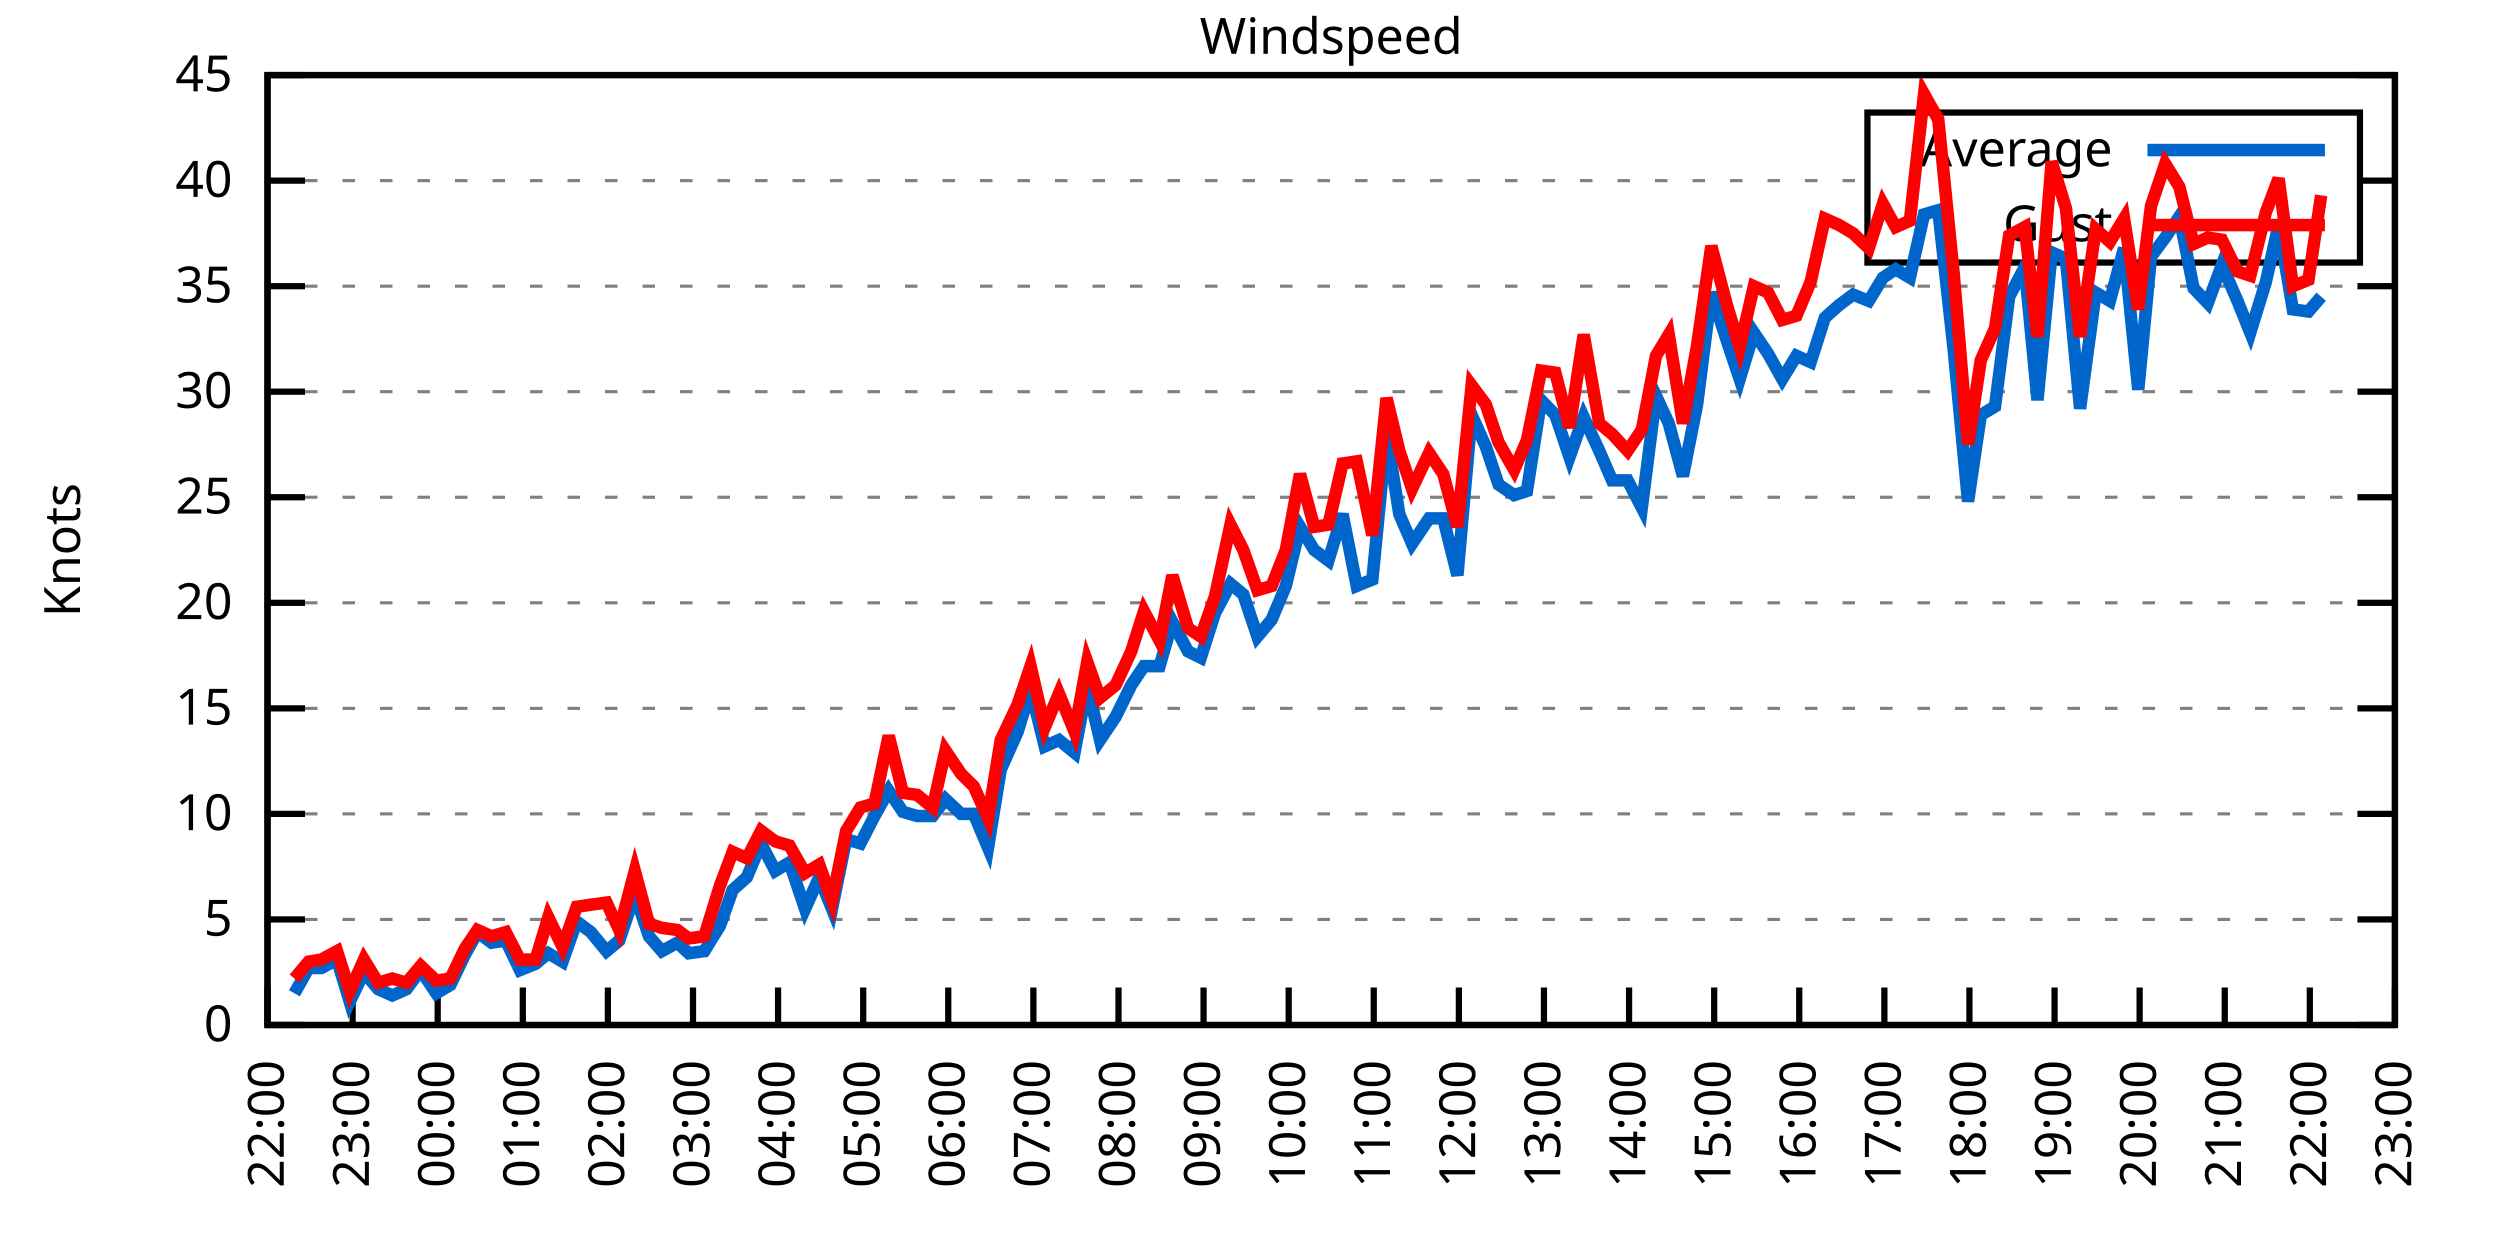
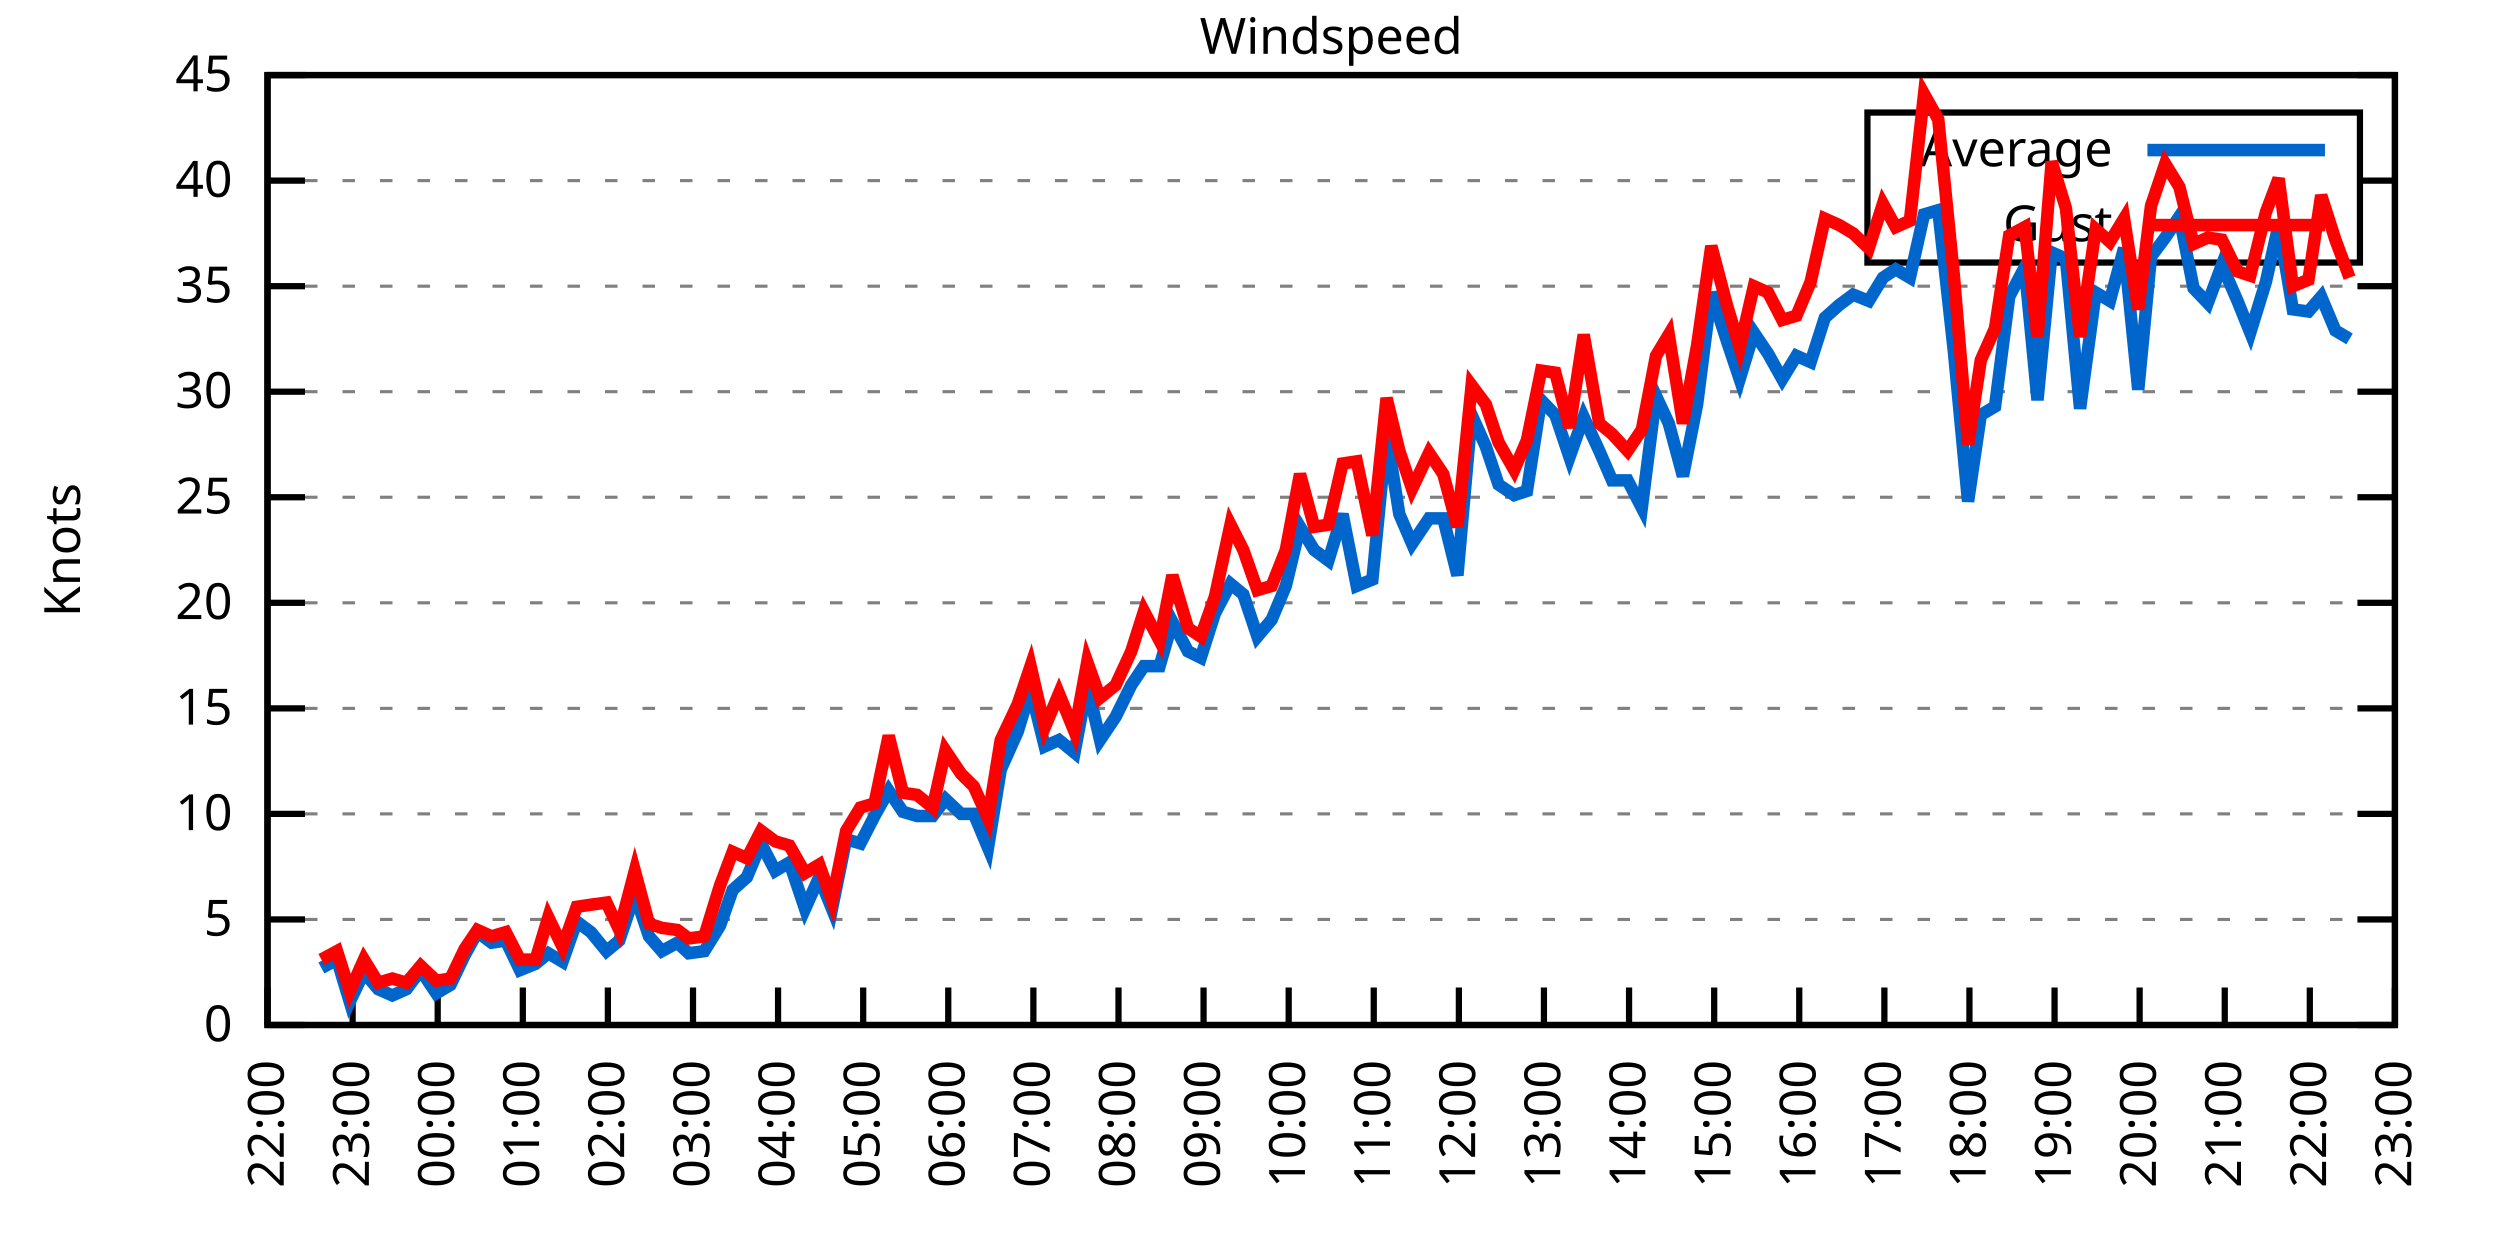
<svg xmlns="http://www.w3.org/2000/svg" xmlns:xlink="http://www.w3.org/1999/xlink" width="400" height="200" viewBox="0 0 400 200">
  <g id="gnuplot_canvas">
    <rect x="0" y="0" width="400" height="200" fill="none" />
    <defs>
      <circle id="gpDot" r="0.5" stroke-width="0.5" stroke="currentColor" />
      <path id="gpPt0" stroke-width="0.333" stroke="currentColor" d="M-1,0 h2 M0,-1 v2" />
      <path id="gpPt1" stroke-width="0.333" stroke="currentColor" d="M-1,-1 L1,1 M1,-1 L-1,1" />
      <path id="gpPt2" stroke-width="0.333" stroke="currentColor" d="M-1,0 L1,0 M0,-1 L0,1 M-1,-1 L1,1 M-1,1 L1,-1" />
      <rect id="gpPt3" stroke-width="0.333" stroke="currentColor" x="-1" y="-1" width="2" height="2" />
      <rect id="gpPt4" stroke-width="0.333" stroke="currentColor" fill="currentColor" x="-1" y="-1" width="2" height="2" />
      <circle id="gpPt5" stroke-width="0.333" stroke="currentColor" cx="0" cy="0" r="1" />
      <use xlink:href="#gpPt5" id="gpPt6" fill="currentColor" stroke="none" />
      <path id="gpPt7" stroke-width="0.333" stroke="currentColor" d="M0,-1.33 L-1.33,0.67 L1.33,0.67 z" />
      <use xlink:href="#gpPt7" id="gpPt8" fill="currentColor" stroke="none" />
      <use xlink:href="#gpPt7" id="gpPt9" stroke="currentColor" transform="rotate(180)" />
      <use xlink:href="#gpPt9" id="gpPt10" fill="currentColor" stroke="none" />
      <use xlink:href="#gpPt3" id="gpPt11" stroke="currentColor" transform="rotate(45)" />
      <use xlink:href="#gpPt11" id="gpPt12" fill="currentColor" stroke="none" />
      <path id="gpPt13" stroke-width="0.333" stroke="currentColor" d="M0,1.330 L1.265,0.411 L0.782,-1.067 L-0.782,-1.076 L-1.265,0.411 z" />
      <use xlink:href="#gpPt13" id="gpPt14" fill="currentColor" stroke="none" />
      <filter id="textbox" filterUnits="objectBoundingBox" x="0" y="0" height="1" width="1">
        <feFlood flood-color="white" flood-opacity="1" result="bgnd" />
        <feComposite in="SourceGraphic" in2="bgnd" operator="atop" />
      </filter>
      <filter id="greybox" filterUnits="objectBoundingBox" x="0" y="0" height="1" width="1">
        <feFlood flood-color="lightgrey" flood-opacity="1" result="grey" />
        <feComposite in="SourceGraphic" in2="grey" operator="atop" />
      </filter>
    </defs>
    <g fill="none" color="white" stroke="currentColor" stroke-width="1.00" stroke-linecap="butt" stroke-linejoin="miter">
</g>
    <g fill="none" color="black" stroke="currentColor" stroke-width="1.00" stroke-linecap="butt" stroke-linejoin="miter">
      <g stroke="none" shape-rendering="crispEdges">
        <polygon fill="rgb(255, 255, 255)" points="42.80,164.00 383.18,164.00 383.18,12.02 42.80,12.02 " />
      </g>
    </g>
    <g fill="none" color="black" stroke="currentColor" stroke-width="1.00" stroke-linecap="butt" stroke-linejoin="miter">
</g>
    <g fill="none" color="black" stroke="black" stroke-width="0.50" stroke-linecap="butt" stroke-linejoin="miter">
</g>
    <g fill="none" color="gray" stroke="currentColor" stroke-width="0.50" stroke-linecap="butt" stroke-linejoin="miter">
      <path stroke="gray" stroke-dasharray="2,4" class="gridline" d="M42.80,164.00 L383.19,164.00  " />
    </g>
    <g fill="none" color="gray" stroke="gray" stroke-width="1.00" stroke-linecap="butt" stroke-linejoin="miter">
</g>
    <g fill="none" color="black" stroke="currentColor" stroke-width="1.00" stroke-linecap="butt" stroke-linejoin="miter">
      <path stroke="black" d="M42.80,164.00 L48.80,164.00 M383.19,164.00 L377.19,164.00  " />
      <g transform="translate(37.20,166.60)" stroke="none" fill="black" font-family="Sans" font-size="8.00" text-anchor="end">
        <text>
          <tspan font-family="Sans"> 0</tspan>
        </text>
      </g>
    </g>
    <g fill="none" color="black" stroke="currentColor" stroke-width="1.00" stroke-linecap="butt" stroke-linejoin="miter">
</g>
    <g fill="none" color="black" stroke="black" stroke-width="0.50" stroke-linecap="butt" stroke-linejoin="miter">
</g>
    <g fill="none" color="gray" stroke="currentColor" stroke-width="0.50" stroke-linecap="butt" stroke-linejoin="miter">
      <path stroke="gray" stroke-dasharray="2,4" class="gridline" d="M42.80,147.11 L383.19,147.11  " />
    </g>
    <g fill="none" color="gray" stroke="gray" stroke-width="1.00" stroke-linecap="butt" stroke-linejoin="miter">
</g>
    <g fill="none" color="black" stroke="currentColor" stroke-width="1.00" stroke-linecap="butt" stroke-linejoin="miter">
      <path stroke="black" d="M42.80,147.11 L48.80,147.11 M383.19,147.11 L377.19,147.11  " />
      <g transform="translate(37.20,149.71)" stroke="none" fill="black" font-family="Sans" font-size="8.00" text-anchor="end">
        <text>
          <tspan font-family="Sans"> 5</tspan>
        </text>
      </g>
    </g>
    <g fill="none" color="black" stroke="currentColor" stroke-width="1.00" stroke-linecap="butt" stroke-linejoin="miter">
</g>
    <g fill="none" color="black" stroke="black" stroke-width="0.50" stroke-linecap="butt" stroke-linejoin="miter">
</g>
    <g fill="none" color="gray" stroke="currentColor" stroke-width="0.50" stroke-linecap="butt" stroke-linejoin="miter">
      <path stroke="gray" stroke-dasharray="2,4" class="gridline" d="M42.80,130.22 L383.19,130.22  " />
    </g>
    <g fill="none" color="gray" stroke="gray" stroke-width="1.00" stroke-linecap="butt" stroke-linejoin="miter">
</g>
    <g fill="none" color="black" stroke="currentColor" stroke-width="1.00" stroke-linecap="butt" stroke-linejoin="miter">
      <path stroke="black" d="M42.80,130.22 L48.80,130.22 M383.19,130.22 L377.19,130.22  " />
      <g transform="translate(37.20,132.82)" stroke="none" fill="black" font-family="Sans" font-size="8.00" text-anchor="end">
        <text>
          <tspan font-family="Sans"> 10</tspan>
        </text>
      </g>
    </g>
    <g fill="none" color="black" stroke="currentColor" stroke-width="1.00" stroke-linecap="butt" stroke-linejoin="miter">
</g>
    <g fill="none" color="black" stroke="black" stroke-width="0.50" stroke-linecap="butt" stroke-linejoin="miter">
</g>
    <g fill="none" color="gray" stroke="currentColor" stroke-width="0.50" stroke-linecap="butt" stroke-linejoin="miter">
      <path stroke="gray" stroke-dasharray="2,4" class="gridline" d="M42.80,113.34 L383.19,113.34  " />
    </g>
    <g fill="none" color="gray" stroke="gray" stroke-width="1.00" stroke-linecap="butt" stroke-linejoin="miter">
</g>
    <g fill="none" color="black" stroke="currentColor" stroke-width="1.00" stroke-linecap="butt" stroke-linejoin="miter">
      <path stroke="black" d="M42.80,113.34 L48.80,113.34 M383.19,113.34 L377.19,113.34  " />
      <g transform="translate(37.20,115.94)" stroke="none" fill="black" font-family="Sans" font-size="8.00" text-anchor="end">
        <text>
          <tspan font-family="Sans"> 15</tspan>
        </text>
      </g>
    </g>
    <g fill="none" color="black" stroke="currentColor" stroke-width="1.00" stroke-linecap="butt" stroke-linejoin="miter">
</g>
    <g fill="none" color="black" stroke="black" stroke-width="0.50" stroke-linecap="butt" stroke-linejoin="miter">
</g>
    <g fill="none" color="gray" stroke="currentColor" stroke-width="0.50" stroke-linecap="butt" stroke-linejoin="miter">
      <path stroke="gray" stroke-dasharray="2,4" class="gridline" d="M42.80,96.45 L383.19,96.45  " />
    </g>
    <g fill="none" color="gray" stroke="gray" stroke-width="1.00" stroke-linecap="butt" stroke-linejoin="miter">
</g>
    <g fill="none" color="black" stroke="currentColor" stroke-width="1.00" stroke-linecap="butt" stroke-linejoin="miter">
      <path stroke="black" d="M42.80,96.45 L48.80,96.45 M383.19,96.45 L377.19,96.45  " />
      <g transform="translate(37.20,99.05)" stroke="none" fill="black" font-family="Sans" font-size="8.00" text-anchor="end">
        <text>
          <tspan font-family="Sans"> 20</tspan>
        </text>
      </g>
    </g>
    <g fill="none" color="black" stroke="currentColor" stroke-width="1.00" stroke-linecap="butt" stroke-linejoin="miter">
</g>
    <g fill="none" color="black" stroke="black" stroke-width="0.50" stroke-linecap="butt" stroke-linejoin="miter">
</g>
    <g fill="none" color="gray" stroke="currentColor" stroke-width="0.50" stroke-linecap="butt" stroke-linejoin="miter">
      <path stroke="gray" stroke-dasharray="2,4" class="gridline" d="M42.80,79.56 L383.19,79.56  " />
    </g>
    <g fill="none" color="gray" stroke="gray" stroke-width="1.00" stroke-linecap="butt" stroke-linejoin="miter">
</g>
    <g fill="none" color="black" stroke="currentColor" stroke-width="1.00" stroke-linecap="butt" stroke-linejoin="miter">
      <path stroke="black" d="M42.80,79.56 L48.80,79.56 M383.19,79.56 L377.19,79.56  " />
      <g transform="translate(37.20,82.16)" stroke="none" fill="black" font-family="Sans" font-size="8.00" text-anchor="end">
        <text>
          <tspan font-family="Sans"> 25</tspan>
        </text>
      </g>
    </g>
    <g fill="none" color="black" stroke="currentColor" stroke-width="1.00" stroke-linecap="butt" stroke-linejoin="miter">
</g>
    <g fill="none" color="black" stroke="black" stroke-width="0.50" stroke-linecap="butt" stroke-linejoin="miter">
</g>
    <g fill="none" color="gray" stroke="currentColor" stroke-width="0.50" stroke-linecap="butt" stroke-linejoin="miter">
      <path stroke="gray" stroke-dasharray="2,4" class="gridline" d="M42.80,62.67 L383.19,62.67  " />
    </g>
    <g fill="none" color="gray" stroke="gray" stroke-width="1.00" stroke-linecap="butt" stroke-linejoin="miter">
</g>
    <g fill="none" color="black" stroke="currentColor" stroke-width="1.00" stroke-linecap="butt" stroke-linejoin="miter">
      <path stroke="black" d="M42.80,62.67 L48.80,62.67 M383.19,62.67 L377.19,62.67  " />
      <g transform="translate(37.20,65.27)" stroke="none" fill="black" font-family="Sans" font-size="8.00" text-anchor="end">
        <text>
          <tspan font-family="Sans"> 30</tspan>
        </text>
      </g>
    </g>
    <g fill="none" color="black" stroke="currentColor" stroke-width="1.00" stroke-linecap="butt" stroke-linejoin="miter">
</g>
    <g fill="none" color="black" stroke="black" stroke-width="0.50" stroke-linecap="butt" stroke-linejoin="miter">
</g>
    <g fill="none" color="gray" stroke="currentColor" stroke-width="0.50" stroke-linecap="butt" stroke-linejoin="miter">
      <path stroke="gray" stroke-dasharray="2,4" class="gridline" d="M42.80,45.79 L383.19,45.79  " />
    </g>
    <g fill="none" color="gray" stroke="gray" stroke-width="1.00" stroke-linecap="butt" stroke-linejoin="miter">
</g>
    <g fill="none" color="black" stroke="currentColor" stroke-width="1.00" stroke-linecap="butt" stroke-linejoin="miter">
      <path stroke="black" d="M42.80,45.79 L48.80,45.79 M383.19,45.79 L377.19,45.79  " />
      <g transform="translate(37.20,48.39)" stroke="none" fill="black" font-family="Sans" font-size="8.00" text-anchor="end">
        <text>
          <tspan font-family="Sans"> 35</tspan>
        </text>
      </g>
    </g>
    <g fill="none" color="black" stroke="currentColor" stroke-width="1.00" stroke-linecap="butt" stroke-linejoin="miter">
</g>
    <g fill="none" color="black" stroke="black" stroke-width="0.50" stroke-linecap="butt" stroke-linejoin="miter">
</g>
    <g fill="none" color="gray" stroke="currentColor" stroke-width="0.50" stroke-linecap="butt" stroke-linejoin="miter">
      <path stroke="gray" stroke-dasharray="2,4" class="gridline" d="M42.80,28.90 L298.79,28.90 M377.59,28.90 L383.19,28.90  " />
    </g>
    <g fill="none" color="gray" stroke="gray" stroke-width="1.00" stroke-linecap="butt" stroke-linejoin="miter">
</g>
    <g fill="none" color="black" stroke="currentColor" stroke-width="1.00" stroke-linecap="butt" stroke-linejoin="miter">
      <path stroke="black" d="M42.80,28.90 L48.80,28.90 M383.19,28.90 L377.19,28.90  " />
      <g transform="translate(37.20,31.50)" stroke="none" fill="black" font-family="Sans" font-size="8.00" text-anchor="end">
        <text>
          <tspan font-family="Sans"> 40</tspan>
        </text>
      </g>
    </g>
    <g fill="none" color="black" stroke="currentColor" stroke-width="1.00" stroke-linecap="butt" stroke-linejoin="miter">
</g>
    <g fill="none" color="black" stroke="black" stroke-width="0.50" stroke-linecap="butt" stroke-linejoin="miter">
</g>
    <g fill="none" color="gray" stroke="currentColor" stroke-width="0.50" stroke-linecap="butt" stroke-linejoin="miter">
      <path stroke="gray" stroke-dasharray="2,4" class="gridline" d="M42.80,12.01 L383.19,12.01  " />
    </g>
    <g fill="none" color="gray" stroke="gray" stroke-width="1.00" stroke-linecap="butt" stroke-linejoin="miter">
</g>
    <g fill="none" color="black" stroke="currentColor" stroke-width="1.00" stroke-linecap="butt" stroke-linejoin="miter">
      <path stroke="black" d="M42.80,12.01 L48.80,12.01 M383.19,12.01 L377.19,12.01  " />
      <g transform="translate(37.20,14.61)" stroke="none" fill="black" font-family="Sans" font-size="8.00" text-anchor="end">
        <text>
          <tspan font-family="Sans"> 45</tspan>
        </text>
      </g>
    </g>
    <g fill="none" color="black" stroke="currentColor" stroke-width="1.00" stroke-linecap="butt" stroke-linejoin="miter">
      <path stroke="black" d="M42.80,164.00 L42.80,158.00  " />
      <g transform="translate(45.40,169.60) rotate(270.00)" stroke="none" fill="black" font-family="Sans" font-size="8.00" text-anchor="end">
        <text>
          <tspan font-family="Sans">22:00</tspan>
        </text>
      </g>
    </g>
    <g fill="none" color="black" stroke="currentColor" stroke-width="1.00" stroke-linecap="butt" stroke-linejoin="miter">
      <path stroke="black" d="M56.42,164.00 L56.42,158.00  " />
      <g transform="translate(59.02,169.60) rotate(270.00)" stroke="none" fill="black" font-family="Sans" font-size="8.00" text-anchor="end">
        <text>
          <tspan font-family="Sans">23:00</tspan>
        </text>
      </g>
    </g>
    <g fill="none" color="black" stroke="currentColor" stroke-width="1.00" stroke-linecap="butt" stroke-linejoin="miter">
      <path stroke="black" d="M70.03,164.00 L70.03,158.00  " />
      <g transform="translate(72.63,169.60) rotate(270.00)" stroke="none" fill="black" font-family="Sans" font-size="8.00" text-anchor="end">
        <text>
          <tspan font-family="Sans">00:00</tspan>
        </text>
      </g>
    </g>
    <g fill="none" color="black" stroke="currentColor" stroke-width="1.00" stroke-linecap="butt" stroke-linejoin="miter">
      <path stroke="black" d="M83.65,164.00 L83.65,158.00  " />
      <g transform="translate(86.25,169.60) rotate(270.00)" stroke="none" fill="black" font-family="Sans" font-size="8.00" text-anchor="end">
        <text>
          <tspan font-family="Sans">01:00</tspan>
        </text>
      </g>
    </g>
    <g fill="none" color="black" stroke="currentColor" stroke-width="1.00" stroke-linecap="butt" stroke-linejoin="miter">
      <path stroke="black" d="M97.26,164.00 L97.26,158.00  " />
      <g transform="translate(99.86,169.60) rotate(270.00)" stroke="none" fill="black" font-family="Sans" font-size="8.00" text-anchor="end">
        <text>
          <tspan font-family="Sans">02:00</tspan>
        </text>
      </g>
    </g>
    <g fill="none" color="black" stroke="currentColor" stroke-width="1.00" stroke-linecap="butt" stroke-linejoin="miter">
      <path stroke="black" d="M110.88,164.00 L110.88,158.00  " />
      <g transform="translate(113.48,169.60) rotate(270.00)" stroke="none" fill="black" font-family="Sans" font-size="8.00" text-anchor="end">
        <text>
          <tspan font-family="Sans">03:00</tspan>
        </text>
      </g>
    </g>
    <g fill="none" color="black" stroke="currentColor" stroke-width="1.00" stroke-linecap="butt" stroke-linejoin="miter">
      <path stroke="black" d="M124.49,164.00 L124.49,158.00  " />
      <g transform="translate(127.09,169.60) rotate(270.00)" stroke="none" fill="black" font-family="Sans" font-size="8.00" text-anchor="end">
        <text>
          <tspan font-family="Sans">04:00</tspan>
        </text>
      </g>
    </g>
    <g fill="none" color="black" stroke="currentColor" stroke-width="1.00" stroke-linecap="butt" stroke-linejoin="miter">
      <path stroke="black" d="M138.11,164.00 L138.11,158.00  " />
      <g transform="translate(140.71,169.60) rotate(270.00)" stroke="none" fill="black" font-family="Sans" font-size="8.00" text-anchor="end">
        <text>
          <tspan font-family="Sans">05:00</tspan>
        </text>
      </g>
    </g>
    <g fill="none" color="black" stroke="currentColor" stroke-width="1.00" stroke-linecap="butt" stroke-linejoin="miter">
      <path stroke="black" d="M151.72,164.00 L151.72,158.00  " />
      <g transform="translate(154.32,169.60) rotate(270.00)" stroke="none" fill="black" font-family="Sans" font-size="8.00" text-anchor="end">
        <text>
          <tspan font-family="Sans">06:00</tspan>
        </text>
      </g>
    </g>
    <g fill="none" color="black" stroke="currentColor" stroke-width="1.00" stroke-linecap="butt" stroke-linejoin="miter">
      <path stroke="black" d="M165.34,164.00 L165.34,158.00  " />
      <g transform="translate(167.94,169.60) rotate(270.00)" stroke="none" fill="black" font-family="Sans" font-size="8.00" text-anchor="end">
        <text>
          <tspan font-family="Sans">07:00</tspan>
        </text>
      </g>
    </g>
    <g fill="none" color="black" stroke="currentColor" stroke-width="1.00" stroke-linecap="butt" stroke-linejoin="miter">
      <path stroke="black" d="M178.96,164.00 L178.96,158.00  " />
      <g transform="translate(181.56,169.60) rotate(270.00)" stroke="none" fill="black" font-family="Sans" font-size="8.00" text-anchor="end">
        <text>
          <tspan font-family="Sans">08:00</tspan>
        </text>
      </g>
    </g>
    <g fill="none" color="black" stroke="currentColor" stroke-width="1.00" stroke-linecap="butt" stroke-linejoin="miter">
      <path stroke="black" d="M192.57,164.00 L192.57,158.00  " />
      <g transform="translate(195.17,169.60) rotate(270.00)" stroke="none" fill="black" font-family="Sans" font-size="8.00" text-anchor="end">
        <text>
          <tspan font-family="Sans">09:00</tspan>
        </text>
      </g>
    </g>
    <g fill="none" color="black" stroke="currentColor" stroke-width="1.00" stroke-linecap="butt" stroke-linejoin="miter">
      <path stroke="black" d="M206.19,164.00 L206.19,158.00  " />
      <g transform="translate(208.79,169.60) rotate(270.00)" stroke="none" fill="black" font-family="Sans" font-size="8.00" text-anchor="end">
        <text>
          <tspan font-family="Sans">10:00</tspan>
        </text>
      </g>
    </g>
    <g fill="none" color="black" stroke="currentColor" stroke-width="1.00" stroke-linecap="butt" stroke-linejoin="miter">
      <path stroke="black" d="M219.80,164.00 L219.80,158.00  " />
      <g transform="translate(222.40,169.60) rotate(270.00)" stroke="none" fill="black" font-family="Sans" font-size="8.00" text-anchor="end">
        <text>
          <tspan font-family="Sans">11:00</tspan>
        </text>
      </g>
    </g>
    <g fill="none" color="black" stroke="currentColor" stroke-width="1.00" stroke-linecap="butt" stroke-linejoin="miter">
      <path stroke="black" d="M233.42,164.00 L233.42,158.00  " />
      <g transform="translate(236.02,169.60) rotate(270.00)" stroke="none" fill="black" font-family="Sans" font-size="8.00" text-anchor="end">
        <text>
          <tspan font-family="Sans">12:00</tspan>
        </text>
      </g>
    </g>
    <g fill="none" color="black" stroke="currentColor" stroke-width="1.00" stroke-linecap="butt" stroke-linejoin="miter">
      <path stroke="black" d="M247.03,164.00 L247.03,158.00  " />
      <g transform="translate(249.63,169.60) rotate(270.00)" stroke="none" fill="black" font-family="Sans" font-size="8.00" text-anchor="end">
        <text>
          <tspan font-family="Sans">13:00</tspan>
        </text>
      </g>
    </g>
    <g fill="none" color="black" stroke="currentColor" stroke-width="1.00" stroke-linecap="butt" stroke-linejoin="miter">
      <path stroke="black" d="M260.65,164.00 L260.65,158.00  " />
      <g transform="translate(263.25,169.60) rotate(270.00)" stroke="none" fill="black" font-family="Sans" font-size="8.00" text-anchor="end">
        <text>
          <tspan font-family="Sans">14:00</tspan>
        </text>
      </g>
    </g>
    <g fill="none" color="black" stroke="currentColor" stroke-width="1.00" stroke-linecap="butt" stroke-linejoin="miter">
      <path stroke="black" d="M274.27,164.00 L274.27,158.00  " />
      <g transform="translate(276.87,169.60) rotate(270.00)" stroke="none" fill="black" font-family="Sans" font-size="8.00" text-anchor="end">
        <text>
          <tspan font-family="Sans">15:00</tspan>
        </text>
      </g>
    </g>
    <g fill="none" color="black" stroke="currentColor" stroke-width="1.00" stroke-linecap="butt" stroke-linejoin="miter">
      <path stroke="black" d="M287.88,164.00 L287.88,158.00  " />
      <g transform="translate(290.48,169.60) rotate(270.00)" stroke="none" fill="black" font-family="Sans" font-size="8.00" text-anchor="end">
        <text>
          <tspan font-family="Sans">16:00</tspan>
        </text>
      </g>
    </g>
    <g fill="none" color="black" stroke="currentColor" stroke-width="1.00" stroke-linecap="butt" stroke-linejoin="miter">
      <path stroke="black" d="M301.50,164.00 L301.50,158.00  " />
      <g transform="translate(304.10,169.60) rotate(270.00)" stroke="none" fill="black" font-family="Sans" font-size="8.00" text-anchor="end">
        <text>
          <tspan font-family="Sans">17:00</tspan>
        </text>
      </g>
    </g>
    <g fill="none" color="black" stroke="currentColor" stroke-width="1.00" stroke-linecap="butt" stroke-linejoin="miter">
      <path stroke="black" d="M315.11,164.00 L315.11,158.00  " />
      <g transform="translate(317.71,169.60) rotate(270.00)" stroke="none" fill="black" font-family="Sans" font-size="8.00" text-anchor="end">
        <text>
          <tspan font-family="Sans">18:00</tspan>
        </text>
      </g>
    </g>
    <g fill="none" color="black" stroke="currentColor" stroke-width="1.00" stroke-linecap="butt" stroke-linejoin="miter">
      <path stroke="black" d="M328.73,164.00 L328.73,158.00  " />
      <g transform="translate(331.33,169.60) rotate(270.00)" stroke="none" fill="black" font-family="Sans" font-size="8.00" text-anchor="end">
        <text>
          <tspan font-family="Sans">19:00</tspan>
        </text>
      </g>
    </g>
    <g fill="none" color="black" stroke="currentColor" stroke-width="1.00" stroke-linecap="butt" stroke-linejoin="miter">
      <path stroke="black" d="M342.34,164.00 L342.34,158.00  " />
      <g transform="translate(344.94,169.60) rotate(270.00)" stroke="none" fill="black" font-family="Sans" font-size="8.00" text-anchor="end">
        <text>
          <tspan font-family="Sans">20:00</tspan>
        </text>
      </g>
    </g>
    <g fill="none" color="black" stroke="currentColor" stroke-width="1.00" stroke-linecap="butt" stroke-linejoin="miter">
      <path stroke="black" d="M355.96,164.00 L355.96,158.00  " />
      <g transform="translate(358.56,169.60) rotate(270.00)" stroke="none" fill="black" font-family="Sans" font-size="8.00" text-anchor="end">
        <text>
          <tspan font-family="Sans">21:00</tspan>
        </text>
      </g>
    </g>
    <g fill="none" color="black" stroke="currentColor" stroke-width="1.00" stroke-linecap="butt" stroke-linejoin="miter">
      <path stroke="black" d="M369.57,164.00 L369.57,158.00  " />
      <g transform="translate(372.17,169.60) rotate(270.00)" stroke="none" fill="black" font-family="Sans" font-size="8.00" text-anchor="end">
        <text>
          <tspan font-family="Sans">22:00</tspan>
        </text>
      </g>
    </g>
    <g fill="none" color="black" stroke="currentColor" stroke-width="1.00" stroke-linecap="butt" stroke-linejoin="miter">
      <path stroke="black" d="M383.19,164.00 L383.19,158.00  " />
      <g transform="translate(385.79,169.60) rotate(270.00)" stroke="none" fill="black" font-family="Sans" font-size="8.00" text-anchor="end">
        <text>
          <tspan font-family="Sans">23:00</tspan>
        </text>
      </g>
    </g>
    <g fill="none" color="black" stroke="currentColor" stroke-width="1.00" stroke-linecap="butt" stroke-linejoin="miter">
</g>
    <g fill="none" color="black" stroke="currentColor" stroke-width="1.00" stroke-linecap="butt" stroke-linejoin="miter">
      <path stroke="black" d="M42.80,12.01 L42.80,164.00 L383.19,164.00 L383.19,12.01 L42.80,12.01 Z  " />
    </g>
    <g fill="none" color="black" stroke="currentColor" stroke-width="1.00" stroke-linecap="butt" stroke-linejoin="miter">
</g>
    <g fill="none" color="black" stroke="currentColor" stroke-width="1.00" stroke-linecap="butt" stroke-linejoin="miter">
      <path stroke="black" d="M298.79,42.01 L298.79,18.01 L377.59,18.01 L377.59,42.01 L298.79,42.01 Z  " />
    </g>
    <g id="Windspeed_plot_1">
      <g fill="none" color="white" stroke="black" stroke-width="2.00" stroke-linecap="butt" stroke-linejoin="miter">
</g>
      <g fill="none" color="black" stroke="currentColor" stroke-width="2.00" stroke-linecap="butt" stroke-linejoin="miter">
        <g transform="translate(337.99,26.61)" stroke="none" fill="black" font-family="Sans" font-size="8.00" text-anchor="end">
          <text>
            <tspan font-family="Sans">Average</tspan>
          </text>
        </g>
      </g>
      <g fill="none" color="black" stroke="currentColor" stroke-width="2.00" stroke-linecap="butt" stroke-linejoin="miter">
-         <path stroke="rgb(  0, 102, 204)" d="M343.59,24.01 L371.99,24.01 M47.11,158.93 L49.38,154.88 L51.42,154.88 L53.92,153.53 L55.96,160.28 L58.23,155.56   L60.50,158.26 L62.77,159.27 L65.04,158.26 L67.31,155.22 L69.80,158.93 L72.07,157.58 L74.34,152.85 L76.39,149.14   L78.65,150.83 L80.92,150.49 L83.19,155.22 L85.69,154.21 L87.73,152.52 L90.00,153.87 L92.27,147.45 L94.54,149.14   L97.04,152.18 L99.08,150.49 L101.57,143.06 L103.84,149.81 L105.89,152.18 L108.38,150.83 L110.20,152.52 L112.69,152.18   L115.19,148.13 L117.23,142.38 L119.50,140.36 L121.77,134.95 L124.04,139.34 L126.31,137.99 L128.81,145.42 L131.07,140.36   L133.12,145.42 L135.39,134.28 L137.66,134.95 L139.92,130.56 L142.19,126.51 L144.46,129.89 L146.73,130.56 L149.23,130.56   L151.27,127.86 L153.77,130.22 L155.81,130.22 L158.08,135.63 L160.12,123.13 L162.84,117.05 L164.89,110.30 L167.16,119.42   L169.43,118.40 L171.92,120.43 L173.96,109.62 L176.01,118.40 L178.50,114.69 L181.00,109.62 L183.04,106.58 L185.54,106.58   L187.58,99.49 L190.08,104.22 L192.12,105.23 L194.39,98.14 L196.88,93.41 L198.93,95.10 L201.19,101.85 L203.46,99.15   L205.73,93.75 L208.00,84.29 L210.27,88.00 L212.54,89.69 L214.81,82.26 L217.08,93.75 L219.58,92.73 L221.85,69.43   L223.89,82.26 L225.93,86.99 L228.65,82.94 L230.92,82.94 L233.19,92.06 L235.46,66.39 L237.73,71.45 L239.77,77.53   L242.27,79.22 L244.31,78.55 L246.58,64.02 L248.85,66.39 L251.12,73.14 L253.39,66.73 L255.88,72.13 L257.93,76.86   L260.42,76.86 L262.69,81.25 L264.96,63.35 L267.00,67.74 L269.27,76.18 L271.54,64.70 L273.81,46.80 L276.31,54.57   L278.35,60.65 L280.62,53.22 L282.89,56.59 L285.16,60.65 L287.43,56.93 L289.70,57.94 L291.97,50.85 L294.23,48.83   L296.50,47.14 L299.00,48.15 L301.27,44.43 L303.31,43.08 L305.58,44.43 L307.85,34.30 L310.12,33.63 L312.62,56.26   L314.89,80.24 L316.93,66.39 L319.20,65.04 L321.47,47.47 L323.96,42.75 L326.00,64.02 L328.27,40.38 L330.54,41.39   L332.81,65.38 L335.31,46.80 L337.58,48.15 L339.85,39.71 L342.12,62.34 L344.16,41.06 L346.43,38.02 L348.70,34.64   L350.97,46.12 L353.24,48.49 L355.50,42.41 L358.00,48.15 L360.04,53.22 L362.54,45.11 L364.58,35.99 L366.85,49.50   L369.35,49.84 L371.39,47.47  " />
+         <path stroke="rgb(  0, 102, 204)" d="M343.59,24.01 L371.99,24.01 M51.42,154.88 L53.92,153.53 L55.96,160.28 L58.23,155.56 L60.50,158.26 L62.77,159.27   L65.04,158.26 L67.31,155.22 L69.80,158.93 L72.07,157.58 L74.34,152.85 L76.39,149.14 L78.65,150.83 L80.92,150.49   L83.19,155.22 L85.69,154.21 L87.73,152.52 L90.00,153.87 L92.27,147.45 L94.54,149.14 L97.04,152.18 L99.08,150.49   L101.57,143.06 L103.84,149.81 L105.89,152.18 L108.38,150.83 L110.20,152.52 L112.69,152.18 L115.19,148.13 L117.23,142.38   L119.50,140.36 L121.77,134.95 L124.04,139.34 L126.31,137.99 L128.81,145.42 L131.07,140.36 L133.12,145.42 L135.39,134.28   L137.66,134.95 L139.92,130.56 L142.19,126.51 L144.46,129.89 L146.73,130.56 L149.23,130.56 L151.27,127.86 L153.77,130.22   L155.81,130.22 L158.08,135.63 L160.12,123.13 L162.84,117.05 L164.89,110.30 L167.16,119.42 L169.43,118.40 L171.92,120.43   L173.96,109.62 L176.01,118.40 L178.50,114.69 L181.00,109.62 L183.04,106.58 L185.54,106.58 L187.58,99.49 L190.08,104.22   L192.12,105.23 L194.39,98.14 L196.88,93.41 L198.93,95.10 L201.19,101.85 L203.46,99.15 L205.73,93.75 L208.00,84.29   L210.27,88.00 L212.54,89.69 L214.81,82.26 L217.08,93.75 L219.58,92.73 L221.85,69.43 L223.89,82.26 L225.93,86.99   L228.65,82.94 L230.92,82.94 L233.19,92.06 L235.46,66.39 L237.73,71.45 L239.77,77.53 L242.27,79.22 L244.31,78.55   L246.58,64.02 L248.85,66.39 L251.12,73.14 L253.39,66.73 L255.88,72.13 L257.93,76.86 L260.42,76.86 L262.69,81.25   L264.96,63.35 L267.00,67.74 L269.27,76.18 L271.54,64.70 L273.81,46.80 L276.31,54.57 L278.35,60.65 L280.62,53.22   L282.89,56.59 L285.16,60.65 L287.43,56.93 L289.70,57.94 L291.97,50.85 L294.23,48.83 L296.50,47.14 L299.00,48.15   L301.27,44.43 L303.31,43.08 L305.58,44.43 L307.85,34.30 L310.12,33.63 L312.62,56.26 L314.89,80.24 L316.93,66.39   L319.20,65.04 L321.47,47.47 L323.96,42.75 L326.00,64.02 L328.27,40.38 L330.54,41.39 L332.81,65.38 L335.31,46.80   L337.58,48.15 L339.85,39.71 L342.12,62.34 L344.16,41.06 L346.43,38.02 L348.70,34.64 L350.97,46.12 L353.24,48.49   L355.50,42.41 L358.00,48.15 L360.04,53.22 L362.54,45.11 L364.58,35.99 L366.85,49.50 L369.35,49.84 L371.39,47.47   L373.66,52.88 L375.93,54.23  " />
      </g>
    </g>
    <g id="Windspeed_plot_2">
      <g fill="none" color="black" stroke="currentColor" stroke-width="2.00" stroke-linecap="butt" stroke-linejoin="miter">
        <g transform="translate(337.99,38.61)" stroke="none" fill="black" font-family="Sans" font-size="8.00" text-anchor="end">
          <text>
            <tspan font-family="Sans">Gust</tspan>
          </text>
        </g>
      </g>
      <g fill="none" color="black" stroke="currentColor" stroke-width="2.00" stroke-linecap="butt" stroke-linejoin="miter">
-         <path stroke="rgb(255,   0,   0)" d="M343.59,36.01 L371.99,36.01 M47.11,156.57 L49.38,153.87 L51.42,153.53 L53.92,152.18 L55.96,158.60 L58.23,153.53   L60.50,157.24 L62.77,156.57 L65.04,157.24 L67.31,154.54 L69.80,156.91 L72.07,156.57 L74.34,151.84 L76.39,148.80   L78.65,149.81 L80.92,149.14 L83.19,153.53 L85.69,153.53 L87.73,146.77 L90.00,151.50 L92.27,145.09 L94.54,144.75   L97.04,144.41 L99.08,148.80 L101.57,139.34 L103.84,147.79 L105.89,148.46 L108.38,148.80 L110.20,150.15 L112.69,149.81   L115.19,141.71 L117.23,136.30 L119.50,137.32 L121.77,132.93 L124.04,134.62 L126.31,135.29 L128.81,139.68 L131.07,138.33   L133.12,144.07 L135.39,132.93 L137.66,129.21 L139.92,128.54 L142.19,117.73 L144.46,126.85 L146.73,127.18 L149.23,129.21   L151.27,120.09 L153.77,123.81 L155.81,125.83 L158.08,130.90 L160.12,118.40 L162.84,112.66 L164.89,106.58 L167.16,116.38   L169.43,110.97 L171.92,117.05 L173.96,105.91 L176.01,111.65 L178.50,109.62 L181.00,104.22 L183.04,97.80 L185.54,102.53   L187.58,92.06 L190.08,100.50 L192.12,101.85 L194.39,95.44 L196.88,83.95 L198.93,88.00 L201.19,94.42 L203.46,93.75   L205.73,88.00 L208.00,75.85 L210.27,84.29 L212.54,83.95 L214.81,74.16 L217.08,73.82 L219.58,85.64 L221.85,63.69   L223.89,72.13 L225.93,78.21 L228.65,72.47 L230.92,75.85 L233.19,84.29 L235.46,61.66 L237.73,64.70 L239.77,70.78   L242.27,75.17 L244.31,70.44 L246.58,59.30 L248.85,59.63 L251.12,68.42 L253.39,53.55 L255.88,67.74 L257.93,69.43   L260.42,72.13 L262.69,68.75 L264.96,56.93 L267.00,53.55 L269.27,67.74 L271.54,55.24 L273.81,39.37 L276.31,48.83   L278.35,55.58 L280.62,45.79 L282.89,46.80 L285.16,51.19 L287.43,50.51 L289.70,45.11 L291.97,34.98 L294.23,35.99   L296.50,37.34 L299.00,39.71 L301.27,32.61 L303.31,36.33 L305.58,35.32 L307.85,15.05 L310.12,19.10 L312.62,44.10   L314.89,71.12 L316.93,57.61 L319.20,52.54 L321.47,37.68 L323.96,36.33 L326.00,53.89 L328.27,25.86 L330.54,33.29   L332.81,53.89 L335.31,36.67 L337.58,38.69 L339.85,34.98 L342.12,49.50 L344.16,32.95 L346.43,26.20 L348.70,29.91   L350.97,39.03 L353.24,38.02 L355.50,38.35 L358.00,43.42 L360.04,44.10 L362.54,33.96 L364.58,28.56 L366.85,45.79   L369.35,44.77 L371.39,31.26  " />
+         <path stroke="rgb(255,   0,   0)" d="M343.59,36.01 L371.99,36.01 M51.42,153.53 L53.92,152.18 L55.96,158.60 L58.23,153.53 L60.50,157.24 L62.77,156.57   L65.04,157.24 L67.31,154.54 L69.80,156.91 L72.07,156.57 L74.34,151.84 L76.39,148.80 L78.65,149.81 L80.92,149.14   L83.19,153.53 L85.69,153.53 L87.73,146.77 L90.00,151.50 L92.27,145.09 L94.54,144.75 L97.04,144.41 L99.08,148.80   L101.57,139.34 L103.84,147.79 L105.89,148.46 L108.38,148.80 L110.20,150.15 L112.69,149.81 L115.19,141.71 L117.23,136.30   L119.50,137.32 L121.77,132.93 L124.04,134.62 L126.31,135.29 L128.81,139.68 L131.07,138.33 L133.12,144.07 L135.39,132.93   L137.66,129.21 L139.92,128.54 L142.19,117.73 L144.46,126.85 L146.73,127.18 L149.23,129.21 L151.27,120.09 L153.77,123.81   L155.81,125.83 L158.08,130.90 L160.12,118.40 L162.84,112.66 L164.89,106.58 L167.16,116.38 L169.43,110.97 L171.92,117.05   L173.96,105.91 L176.01,111.65 L178.50,109.62 L181.00,104.22 L183.04,97.80 L185.54,102.53 L187.58,92.06 L190.08,100.50   L192.12,101.85 L194.39,95.44 L196.88,83.95 L198.93,88.00 L201.19,94.42 L203.46,93.75 L205.73,88.00 L208.00,75.85   L210.27,84.29 L212.54,83.95 L214.81,74.16 L217.08,73.82 L219.58,85.64 L221.85,63.69 L223.89,72.13 L225.93,78.21   L228.65,72.47 L230.92,75.85 L233.19,84.29 L235.46,61.66 L237.73,64.70 L239.77,70.78 L242.27,75.17 L244.31,70.44   L246.58,59.30 L248.85,59.63 L251.12,68.42 L253.39,53.55 L255.88,67.74 L257.93,69.43 L260.42,72.13 L262.69,68.75   L264.96,56.93 L267.00,53.55 L269.27,67.74 L271.54,55.24 L273.81,39.37 L276.31,48.83 L278.35,55.58 L280.62,45.79   L282.89,46.80 L285.16,51.19 L287.43,50.51 L289.70,45.11 L291.97,34.98 L294.23,35.99 L296.50,37.34 L299.00,39.71   L301.27,32.61 L303.31,36.33 L305.58,35.32 L307.85,15.05 L310.12,19.10 L312.62,44.10 L314.89,71.12 L316.93,57.61   L319.20,52.54 L321.47,37.68 L323.96,36.33 L326.00,53.89 L328.27,25.86 L330.54,33.29 L332.81,53.89 L335.31,36.67   L337.58,38.69 L339.85,34.98 L342.12,49.50 L344.16,32.95 L346.43,26.20 L348.70,29.91 L350.97,39.03 L353.24,38.02   L355.50,38.35 L358.00,43.42 L360.04,44.10 L362.54,33.96 L364.58,28.56 L366.85,45.79 L369.35,44.77 L371.39,31.26   L373.66,38.35 L375.93,44.43  " />
      </g>
    </g>
    <g fill="none" color="black" stroke="currentColor" stroke-width="2.00" stroke-linecap="butt" stroke-linejoin="miter">
</g>
    <g fill="none" color="black" stroke="black" stroke-width="1.00" stroke-linecap="butt" stroke-linejoin="miter">
</g>
    <g fill="none" color="black" stroke="currentColor" stroke-width="1.00" stroke-linecap="butt" stroke-linejoin="miter">
      <path stroke="black" d="M42.80,12.01 L42.80,164.00 L383.19,164.00 L383.19,12.01 L42.80,12.01 Z  " />
      <g transform="translate(12.80,88.01) rotate(270.00)" stroke="none" fill="black" font-family="Sans" font-size="8.00" text-anchor="middle">
        <text>
          <tspan font-family="Sans">Knots</tspan>
        </text>
      </g>
    </g>
    <g fill="none" color="black" stroke="currentColor" stroke-width="1.00" stroke-linecap="butt" stroke-linejoin="miter">
</g>
    <g fill="none" color="black" stroke="currentColor" stroke-width="1.00" stroke-linecap="butt" stroke-linejoin="miter">
      <g transform="translate(212.99,8.61)" stroke="none" fill="black" font-family="Sans" font-size="8.00" text-anchor="middle">
        <text>
          <tspan font-family="Sans">Windspeed</tspan>
        </text>
      </g>
    </g>
    <g fill="none" color="black" stroke="currentColor" stroke-width="1.00" stroke-linecap="butt" stroke-linejoin="miter">
</g>
  </g>
</svg>
